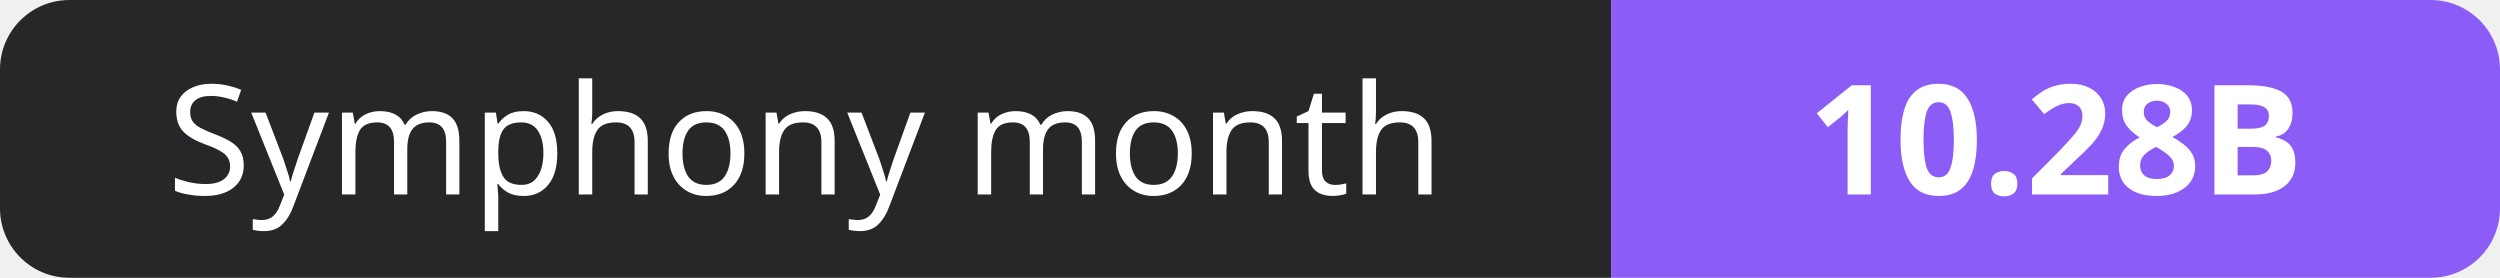
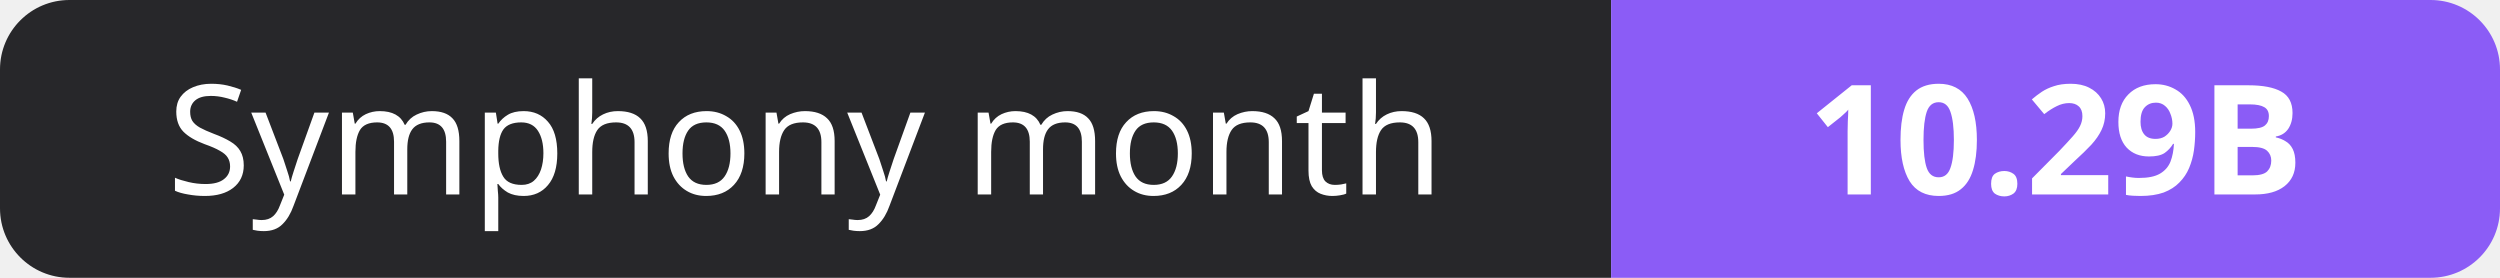
- <svg xmlns="http://www.w3.org/2000/svg" width="180" height="20" role="img" aria-label="Symphony month: 10.28B">
+ <svg xmlns="http://www.w3.org/2000/svg" width="180" height="20" role="img" aria-label="Symphony month: 10.29B">
  <clipPath id="r">
    <rect width="180" height="20" rx="5" fill="#fff" />
  </clipPath>
  <g clip-path="url(#r)">
    <rect width="116" height="20" fill="#27272a" />
    <rect x="116" width="64" height="20" fill="#8b5cf6" />
  </g>
  <g fill="#fff" text-anchor="middle" font-family="Verdana,Geneva,sans-serif" font-size="11">
    <text x="58.0" y="14">Symphony month</text>
-     <text x="148.0" y="14" font-weight="700">10.28B</text>
+     <text x="148.0" y="14" font-weight="700">10.29B</text>
  </g>
</svg>
